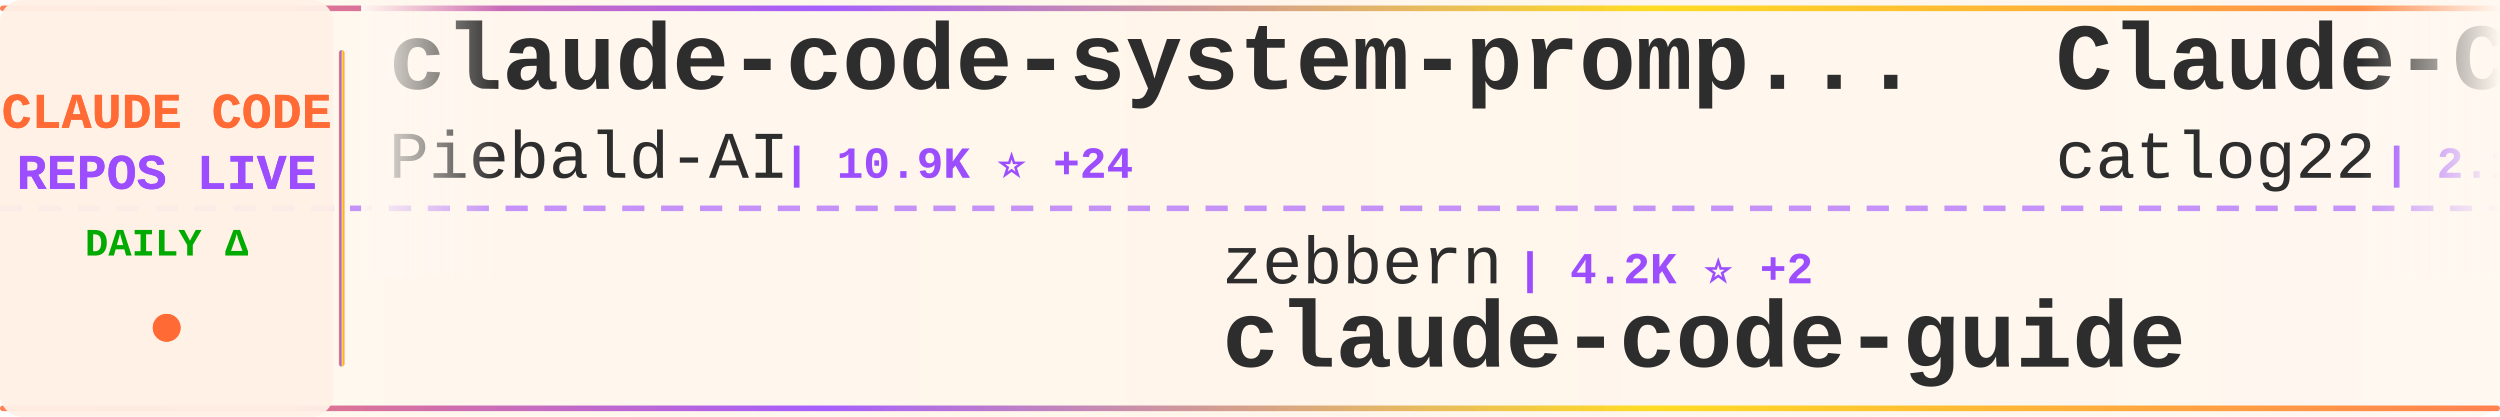
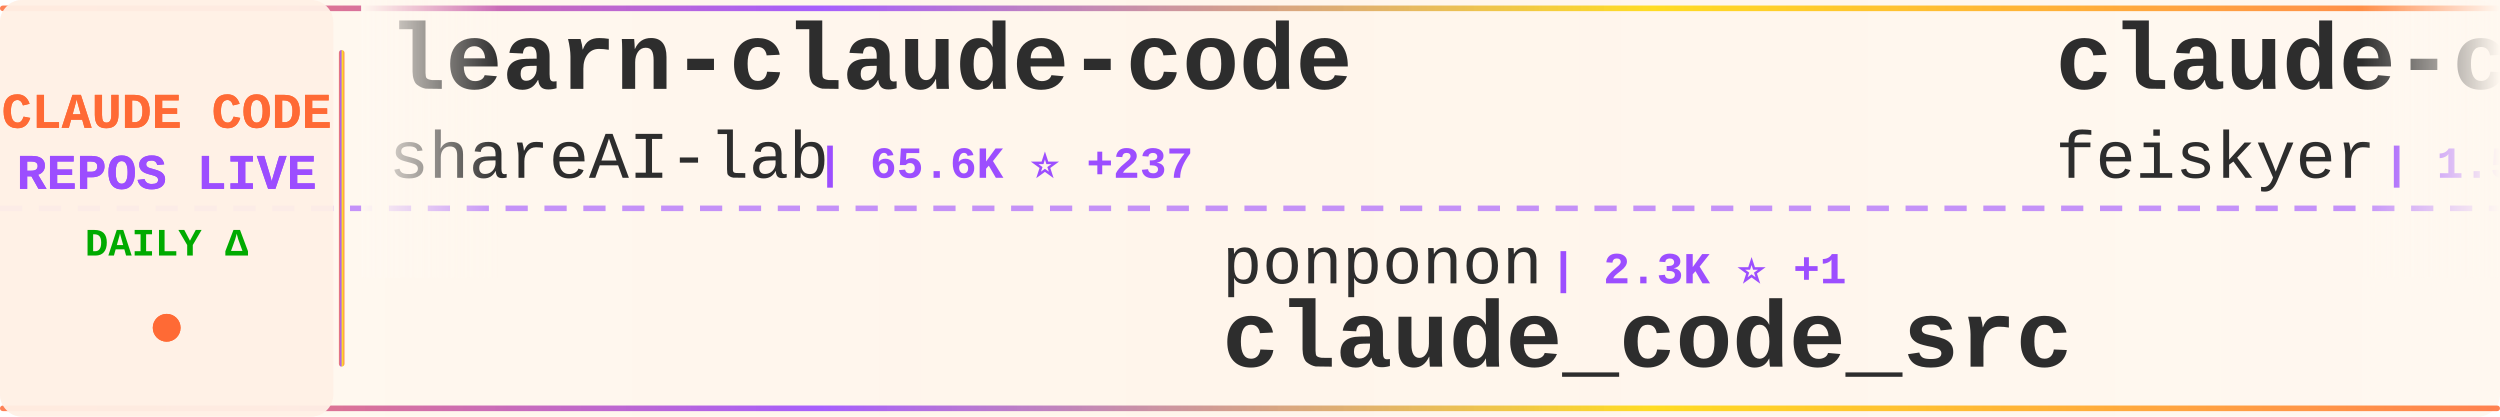
<svg xmlns="http://www.w3.org/2000/svg" width="900" height="150">
  <defs>
    <linearGradient id="tickerBg" x1="0%" y1="0%" x2="100%" y2="0%">
      <stop offset="0%" style="stop-color:#fff8f0;stop-opacity:0.98" />
      <stop offset="50%" style="stop-color:#fff5eb;stop-opacity:1" />
      <stop offset="100%" style="stop-color:#fff8f0;stop-opacity:0.98" />
    </linearGradient>
    <linearGradient id="borderGrad" x1="0%" y1="0%" x2="100%" y2="0%">
      <stop offset="0%" style="stop-color:#FF6B35;stop-opacity:0.85">
        <animate attributeName="stop-opacity" values="0.85;1;0.85" dur="2s" repeatCount="indefinite" />
      </stop>
      <stop offset="33%" style="stop-color:#9C4EFF;stop-opacity:0.9">
        <animate attributeName="stop-opacity" values="0.9;1;0.9" dur="2.2s" repeatCount="indefinite" />
      </stop>
      <stop offset="66%" style="stop-color:#FFD700;stop-opacity:0.85">
        <animate attributeName="stop-opacity" values="0.85;1;0.85" dur="1.8s" repeatCount="indefinite" />
      </stop>
      <stop offset="100%" style="stop-color:#FF6B35;stop-opacity:0.85">
        <animate attributeName="stop-opacity" values="0.85;1;0.85" dur="2s" repeatCount="indefinite" />
      </stop>
    </linearGradient>
    <filter id="textGlow">
      <feGaussianBlur stdDeviation="0.15" result="coloredBlur" />
      <feMerge>
        <feMergeNode in="coloredBlur" />
        <feMergeNode in="SourceGraphic" />
      </feMerge>
    </filter>
    <filter id="metricGlow">
      <feGaussianBlur stdDeviation="0.2" result="coloredBlur" />
      <feMerge>
        <feMergeNode in="coloredBlur" />
        <feMergeNode in="SourceGraphic" />
      </feMerge>
    </filter>
    <linearGradient id="leftFade" x1="0%" y1="0%" x2="100%" y2="0%">
      <stop offset="0%" style="stop-color:#fff8f0;stop-opacity:1" />
      <stop offset="100%" style="stop-color:#fff8f0;stop-opacity:0" />
    </linearGradient>
    <linearGradient id="rightFade" x1="0%" y1="0%" x2="100%" y2="0%">
      <stop offset="0%" style="stop-color:#fff8f0;stop-opacity:0" />
      <stop offset="100%" style="stop-color:#fff8f0;stop-opacity:1" />
    </linearGradient>
  </defs>
  <rect width="900" height="150" fill="url(#tickerBg)" rx="8" />
  <rect x="0" y="2" width="900" height="2" fill="url(#borderGrad)" rx="1" />
  <rect x="0" y="146" width="900" height="2" fill="url(#borderGrad)" rx="1" />
  <line x1="0" y1="75" x2="900" y2="75" stroke="#9C4EFF" stroke-width="2" stroke-dasharray="8 6" opacity="0.6" />
  <rect x="0" y="0" width="120" height="150" fill="#fff0e6" opacity="0.95" rx="8" />
  <text x="60" y="46" font-family="'Courier New', monospace" font-size="18" font-weight="bold" fill="#FF6B35" text-anchor="middle" filter="url(#textGlow)">
    CLAUDE CODE
  </text>
  <text x="60" y="68" font-family="'Courier New', monospace" font-size="18" font-weight="bold" fill="#9C4EFF" text-anchor="middle" filter="url(#textGlow)">
    REPOS LIVE
  </text>
  <text x="60" y="92" font-family="'Courier New', monospace" font-size="14" font-weight="bold" fill="#00aa00" text-anchor="middle">
    DAILY Δ
  </text>
  <circle cx="60" cy="118" r="5" fill="#FF6B35" filter="url(#metricGlow)">
    <animate attributeName="r" values="4;6;4" dur="1.5s" repeatCount="indefinite" />
    <animate attributeName="opacity" values="0.6;1;0.6" dur="1.5s" repeatCount="indefinite" />
  </circle>
  <rect x="122" y="18" width="2" height="114" fill="url(#borderGrad)" rx="1" />
  <clipPath id="tickerClip">
    <rect x="130" y="0" width="770" height="150" />
  </clipPath>
  <g clip-path="url(#tickerClip)">
    <g id="tickerItems">
      <animateTransform attributeName="transform" attributeType="XML" type="translate" from="0 0" to="-3000 0" dur="54s" repeatCount="indefinite" />
      <g transform="translate(0, 0)">
-         <text x="140" y="32" font-family="'Courier New', monospace" font-size="34" font-weight="bold" fill="#2d2d2d">claude-code-system-promp...</text>
-         <text x="140" y="64" font-family="'Courier New', monospace" font-size="24" font-weight="normal" fill="#2d2d2d" opacity="1.0">Piebald-AI</text>
-         <text x="282" y="64" font-family="'Courier New', monospace" font-size="16" font-weight="bold" fill="#9C4EFF"> | 10.9K ⭐ +24</text>
+         <text x="140" y="32" font-family="'Courier New', monospace" font-size="34" font-weight="bold" fill="#2d2d2d">learn-claude-code</text>
+         <text x="140" y="64" font-family="'Courier New', monospace" font-size="24" font-weight="normal" fill="#2d2d2d" opacity="1.0">shareAI-lab</text>
+         <text x="294" y="64" font-family="'Courier New', monospace" font-size="16" font-weight="bold" fill="#9C4EFF"> | 65.6K ⭐ +237</text>
      </g>
      <g transform="translate(300, 0)">
-         <text x="140" y="102" font-family="'Courier New', monospace" font-size="24" font-weight="normal" fill="#2d2d2d" opacity="1.0">zebbern</text>
-         <text x="246" y="102" font-family="'Courier New', monospace" font-size="16" font-weight="bold" fill="#9C4EFF"> | 4.2K ⭐ +2</text>
-         <text x="140" y="132" font-family="'Courier New', monospace" font-size="34" font-weight="bold" fill="#2d2d2d">claude-code-guide</text>
+         <text x="140" y="102" font-family="'Courier New', monospace" font-size="24" font-weight="normal" fill="#2d2d2d" opacity="1.0">ponponon</text>
+         <text x="258" y="102" font-family="'Courier New', monospace" font-size="16" font-weight="bold" fill="#9C4EFF"> | 2.3K ⭐ +1</text>
+         <text x="140" y="132" font-family="'Courier New', monospace" font-size="34" font-weight="bold" fill="#2d2d2d">claude_code_src</text>
      </g>
      <g transform="translate(600, 0)">
-         <text x="140" y="32" font-family="'Courier New', monospace" font-size="34" font-weight="bold" fill="#2d2d2d">Claude-Code-Workflow</text>
-         <text x="140" y="64" font-family="'Courier New', monospace" font-size="24" font-weight="normal" fill="#2d2d2d" opacity="1.0">catlog22</text>
-         <text x="258" y="64" font-family="'Courier New', monospace" font-size="16" font-weight="bold" fill="#9C4EFF"> | 2.1K ⭐ +7</text>
+         <text x="140" y="32" font-family="'Courier New', monospace" font-size="34" font-weight="bold" fill="#2d2d2d">claude-code-settings</text>
+         <text x="140" y="64" font-family="'Courier New', monospace" font-size="24" font-weight="normal" fill="#2d2d2d" opacity="1.0">feiskyer</text>
+         <text x="258" y="64" font-family="'Courier New', monospace" font-size="16" font-weight="bold" fill="#9C4EFF"> | 1.5K ⭐</text>
      </g>
      <g transform="translate(900, 0)">
-         <text x="140" y="102" font-family="'Courier New', monospace" font-size="24" font-weight="normal" fill="#2d2d2d" opacity="1.0">andrew-kramer-inno</text>
-         <text x="378" y="102" font-family="'Courier New', monospace" font-size="16" font-weight="bold" fill="#9C4EFF"> | 592 ⭐</text>
-         <text x="140" y="132" font-family="'Courier New', monospace" font-size="34" font-weight="bold" fill="#2d2d2d">claude-code-source-build</text>
+         <text x="140" y="102" font-family="'Courier New', monospace" font-size="24" font-weight="normal" fill="#2d2d2d" opacity="1.0">huangjia2019</text>
+         <text x="306" y="102" font-family="'Courier New', monospace" font-size="16" font-weight="bold" fill="#9C4EFF"> | 803 ⭐ +10</text>
+         <text x="140" y="132" font-family="'Courier New', monospace" font-size="34" font-weight="bold" fill="#2d2d2d">claude-code-engineering</text>
      </g>
      <g transform="translate(1200, 0)">
-         <text x="140" y="32" font-family="'Courier New', monospace" font-size="34" font-weight="bold" fill="#2d2d2d">ECC</text>
-         <text x="140" y="64" font-family="'Courier New', monospace" font-size="24" font-weight="normal" fill="#2d2d2d" opacity="1.0">affaan-m</text>
-         <text x="258" y="64" font-family="'Courier New', monospace" font-size="16" font-weight="bold" fill="#9C4EFF"> | 211.0K ⭐ +1.1K</text>
+         <text x="140" y="32" font-family="'Courier New', monospace" font-size="34" font-weight="bold" fill="#2d2d2d">claude-code-security-rev...</text>
+         <text x="140" y="64" font-family="'Courier New', monospace" font-size="24" font-weight="normal" fill="#2d2d2d" opacity="1.0">anthropics</text>
+         <text x="282" y="64" font-family="'Courier New', monospace" font-size="16" font-weight="bold" fill="#9C4EFF"> | 5.1K ⭐ +57</text>
      </g>
      <g transform="translate(1500, 0)">
-         <text x="140" y="102" font-family="'Courier New', monospace" font-size="24" font-weight="normal" fill="#2d2d2d" opacity="1.0">disler</text>
-         <text x="234" y="102" font-family="'Courier New', monospace" font-size="16" font-weight="bold" fill="#9C4EFF"> | 3.7K ⭐ +2</text>
-         <text x="140" y="132" font-family="'Courier New', monospace" font-size="34" font-weight="bold" fill="#2d2d2d">claude-code-hooks-master...</text>
+         <text x="140" y="102" font-family="'Courier New', monospace" font-size="24" font-weight="normal" fill="#2d2d2d" opacity="1.0">Yuyz0112</text>
+         <text x="258" y="102" font-family="'Courier New', monospace" font-size="16" font-weight="bold" fill="#9C4EFF"> | 2.4K ⭐</text>
+         <text x="140" y="132" font-family="'Courier New', monospace" font-size="34" font-weight="bold" fill="#2d2d2d">claude-code-reverse</text>
      </g>
      <g transform="translate(1800, 0)">
-         <text x="140" y="32" font-family="'Courier New', monospace" font-size="34" font-weight="bold" fill="#2d2d2d">claude-howto</text>
-         <text x="140" y="64" font-family="'Courier New', monospace" font-size="24" font-weight="normal" fill="#2d2d2d" opacity="1.0">luongnv89</text>
-         <text x="270" y="64" font-family="'Courier New', monospace" font-size="16" font-weight="bold" fill="#9C4EFF"> | 35.9K ⭐ +548</text>
+         <text x="140" y="32" font-family="'Courier New', monospace" font-size="34" font-weight="bold" fill="#2d2d2d">awesome-claude-code-suba...</text>
+         <text x="140" y="64" font-family="'Courier New', monospace" font-size="24" font-weight="normal" fill="#2d2d2d" opacity="1.0">VoltAgent</text>
+         <text x="270" y="64" font-family="'Courier New', monospace" font-size="16" font-weight="bold" fill="#9C4EFF"> | 21.4K ⭐ +75</text>
      </g>
      <g transform="translate(2100, 0)">
-         <text x="140" y="102" font-family="'Courier New', monospace" font-size="24" font-weight="normal" fill="#2d2d2d" opacity="1.0">disler</text>
-         <text x="234" y="102" font-family="'Courier New', monospace" font-size="16" font-weight="bold" fill="#9C4EFF"> | 1.3K ⭐ +2</text>
-         <text x="140" y="132" font-family="'Courier New', monospace" font-size="34" font-weight="bold" fill="#2d2d2d">pi-vs-claude-code</text>
+         <text x="140" y="102" font-family="'Courier New', monospace" font-size="24" font-weight="normal" fill="#2d2d2d" opacity="1.0">LING71671</text>
+         <text x="270" y="102" font-family="'Courier New', monospace" font-size="16" font-weight="bold" fill="#9C4EFF"> | 876 ⭐ +1</text>
+         <text x="140" y="132" font-family="'Courier New', monospace" font-size="34" font-weight="bold" fill="#2d2d2d">Open-ClaudeCode</text>
      </g>
      <g transform="translate(2400, 0)">
-         <text x="140" y="32" font-family="'Courier New', monospace" font-size="34" font-weight="bold" fill="#2d2d2d">claude-code-templates</text>
-         <text x="140" y="64" font-family="'Courier New', monospace" font-size="24" font-weight="normal" fill="#2d2d2d" opacity="1.0">davila7</text>
-         <text x="246" y="64" font-family="'Courier New', monospace" font-size="16" font-weight="bold" fill="#9C4EFF"> | 27.9K ⭐ +36</text>
+         <text x="140" y="32" font-family="'Courier New', monospace" font-size="34" font-weight="bold" fill="#2d2d2d">ralph-claude-code</text>
+         <text x="140" y="64" font-family="'Courier New', monospace" font-size="24" font-weight="normal" fill="#2d2d2d" opacity="1.0">frankbria</text>
+         <text x="270" y="64" font-family="'Courier New', monospace" font-size="16" font-weight="bold" fill="#9C4EFF"> | 9.3K ⭐ +8</text>
      </g>
      <g transform="translate(2700, 0)">
-         <text x="140" y="102" font-family="'Courier New', monospace" font-size="24" font-weight="normal" fill="#2d2d2d" opacity="1.0">RichardAtCT</text>
-         <text x="294" y="102" font-family="'Courier New', monospace" font-size="16" font-weight="bold" fill="#9C4EFF"> | 2.7K ⭐ +2</text>
-         <text x="140" y="132" font-family="'Courier New', monospace" font-size="34" font-weight="bold" fill="#2d2d2d">claude-code-telegram</text>
+         <text x="140" y="102" font-family="'Courier New', monospace" font-size="24" font-weight="normal" fill="#2d2d2d" opacity="1.0">carlvellotti</text>
+         <text x="306" y="102" font-family="'Courier New', monospace" font-size="16" font-weight="bold" fill="#9C4EFF"> | 2.1K ⭐</text>
+         <text x="140" y="132" font-family="'Courier New', monospace" font-size="34" font-weight="bold" fill="#2d2d2d">claude-code-pm-course</text>
      </g>
      <g transform="translate(3000, 0)">
-         <text x="140" y="32" font-family="'Courier New', monospace" font-size="34" font-weight="bold" fill="#2d2d2d">claude-code-system-promp...</text>
-         <text x="140" y="64" font-family="'Courier New', monospace" font-size="24" font-weight="normal" fill="#2d2d2d" opacity="1.0">Piebald-AI</text>
-         <text x="282" y="64" font-family="'Courier New', monospace" font-size="16" font-weight="bold" fill="#9C4EFF"> | 10.9K ⭐ +24</text>
+         <text x="140" y="32" font-family="'Courier New', monospace" font-size="34" font-weight="bold" fill="#2d2d2d">learn-claude-code</text>
+         <text x="140" y="64" font-family="'Courier New', monospace" font-size="24" font-weight="normal" fill="#2d2d2d" opacity="1.0">shareAI-lab</text>
+         <text x="294" y="64" font-family="'Courier New', monospace" font-size="16" font-weight="bold" fill="#9C4EFF"> | 65.6K ⭐ +237</text>
      </g>
      <g transform="translate(3300, 0)">
-         <text x="140" y="102" font-family="'Courier New', monospace" font-size="24" font-weight="normal" fill="#2d2d2d" opacity="1.0">zebbern</text>
-         <text x="246" y="102" font-family="'Courier New', monospace" font-size="16" font-weight="bold" fill="#9C4EFF"> | 4.2K ⭐ +2</text>
-         <text x="140" y="132" font-family="'Courier New', monospace" font-size="34" font-weight="bold" fill="#2d2d2d">claude-code-guide</text>
+         <text x="140" y="102" font-family="'Courier New', monospace" font-size="24" font-weight="normal" fill="#2d2d2d" opacity="1.0">ponponon</text>
+         <text x="258" y="102" font-family="'Courier New', monospace" font-size="16" font-weight="bold" fill="#9C4EFF"> | 2.3K ⭐ +1</text>
+         <text x="140" y="132" font-family="'Courier New', monospace" font-size="34" font-weight="bold" fill="#2d2d2d">claude_code_src</text>
      </g>
      <g transform="translate(3600, 0)">
-         <text x="140" y="32" font-family="'Courier New', monospace" font-size="34" font-weight="bold" fill="#2d2d2d">Claude-Code-Workflow</text>
-         <text x="140" y="64" font-family="'Courier New', monospace" font-size="24" font-weight="normal" fill="#2d2d2d" opacity="1.0">catlog22</text>
-         <text x="258" y="64" font-family="'Courier New', monospace" font-size="16" font-weight="bold" fill="#9C4EFF"> | 2.1K ⭐ +7</text>
+         <text x="140" y="32" font-family="'Courier New', monospace" font-size="34" font-weight="bold" fill="#2d2d2d">claude-code-settings</text>
+         <text x="140" y="64" font-family="'Courier New', monospace" font-size="24" font-weight="normal" fill="#2d2d2d" opacity="1.0">feiskyer</text>
+         <text x="258" y="64" font-family="'Courier New', monospace" font-size="16" font-weight="bold" fill="#9C4EFF"> | 1.5K ⭐</text>
      </g>
      <g transform="translate(3900, 0)">
-         <text x="140" y="102" font-family="'Courier New', monospace" font-size="24" font-weight="normal" fill="#2d2d2d" opacity="1.0">andrew-kramer-inno</text>
-         <text x="378" y="102" font-family="'Courier New', monospace" font-size="16" font-weight="bold" fill="#9C4EFF"> | 592 ⭐</text>
-         <text x="140" y="132" font-family="'Courier New', monospace" font-size="34" font-weight="bold" fill="#2d2d2d">claude-code-source-build</text>
+         <text x="140" y="102" font-family="'Courier New', monospace" font-size="24" font-weight="normal" fill="#2d2d2d" opacity="1.0">huangjia2019</text>
+         <text x="306" y="102" font-family="'Courier New', monospace" font-size="16" font-weight="bold" fill="#9C4EFF"> | 803 ⭐ +10</text>
+         <text x="140" y="132" font-family="'Courier New', monospace" font-size="34" font-weight="bold" fill="#2d2d2d">claude-code-engineering</text>
      </g>
    </g>
  </g>
  <rect x="130" y="0" width="50" height="100" fill="url(#leftFade)" />
  <rect x="850" y="0" width="50" height="100" fill="url(#rightFade)" />
</svg>
